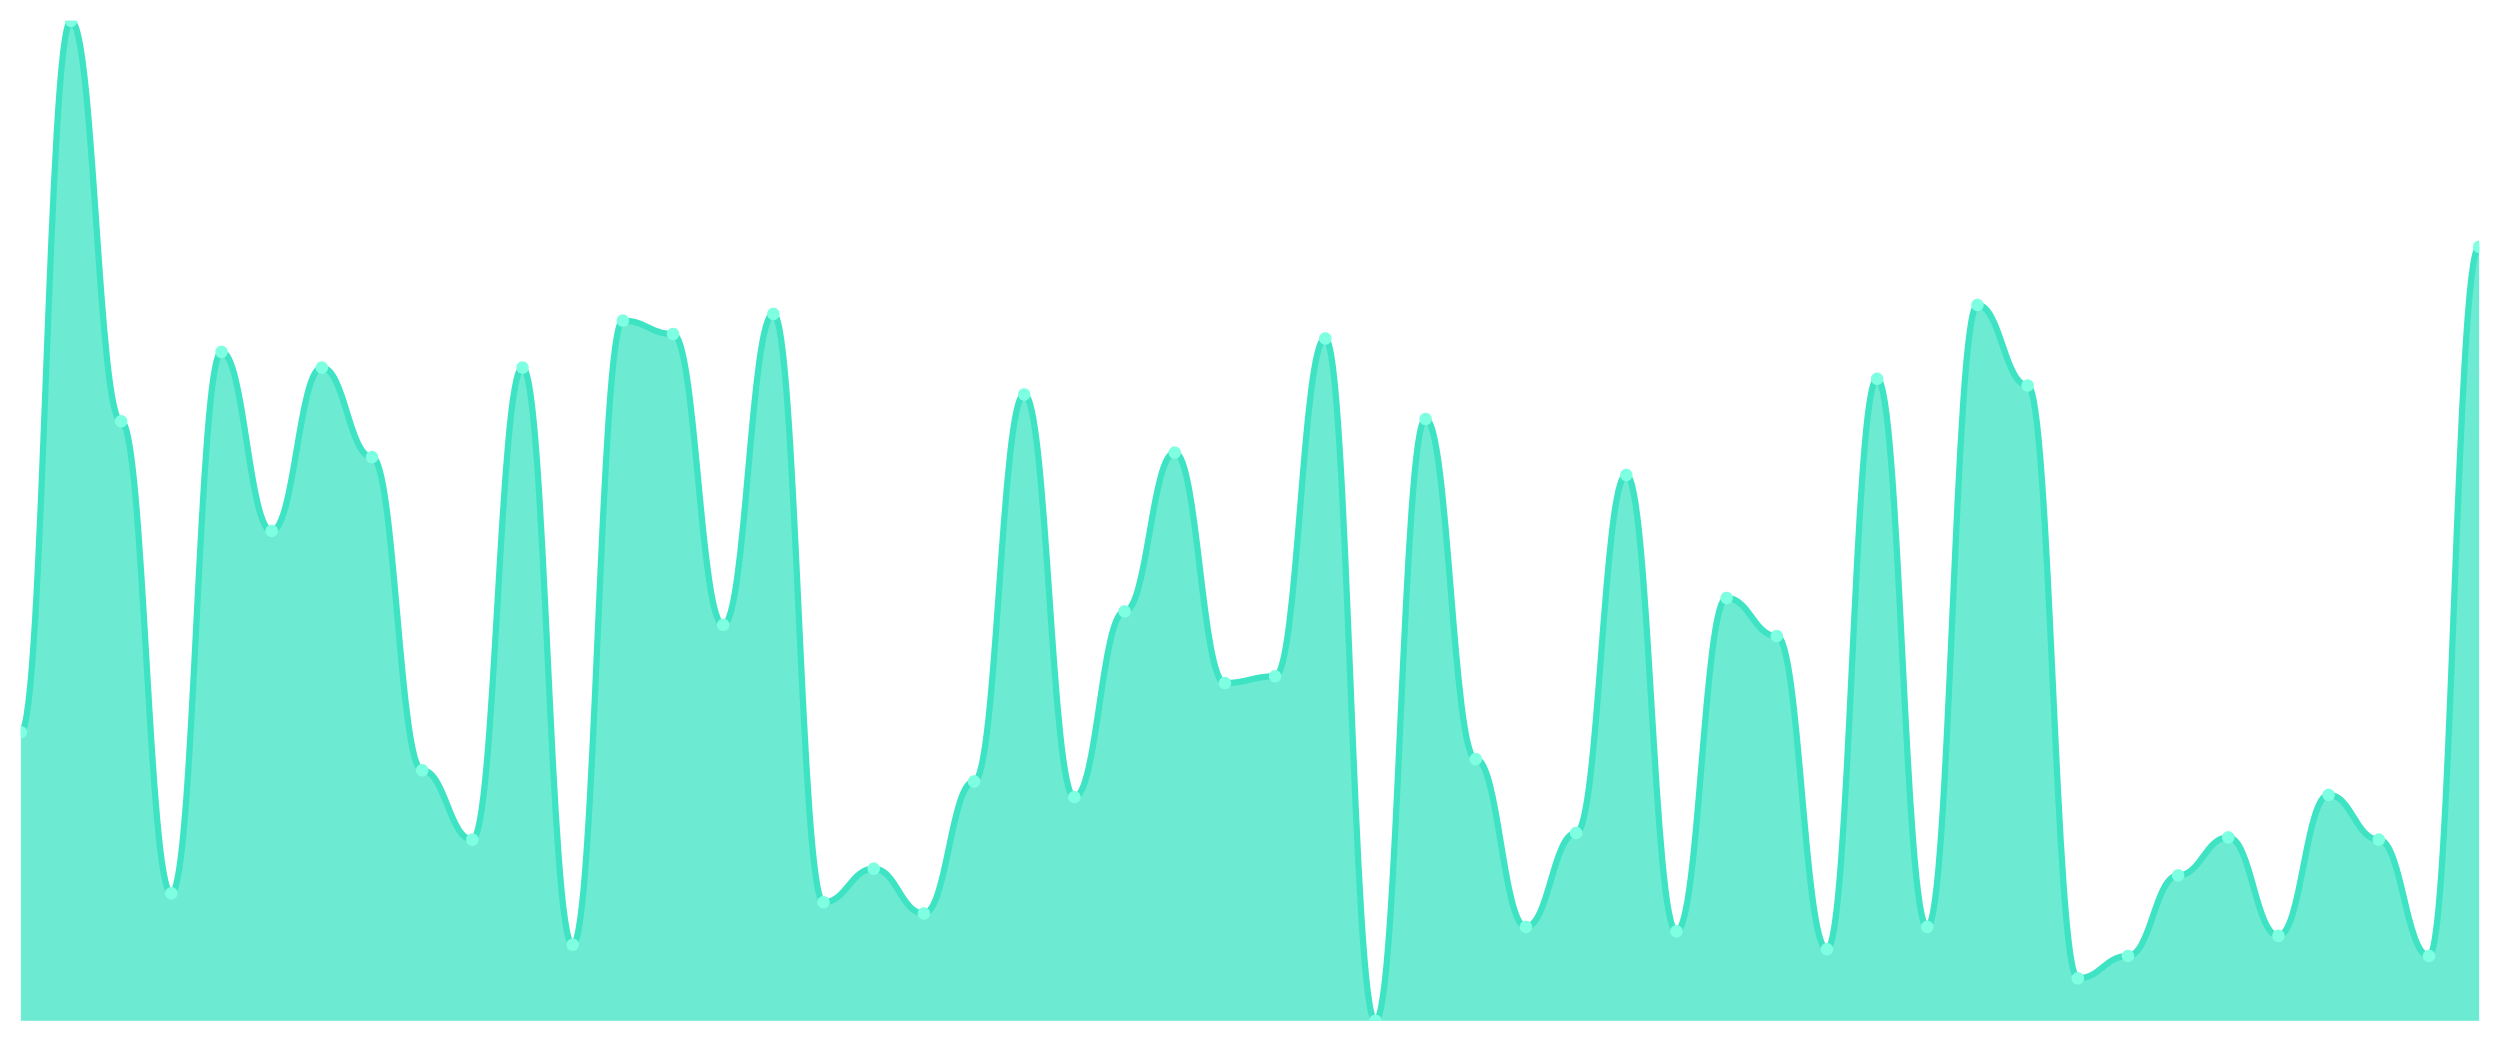
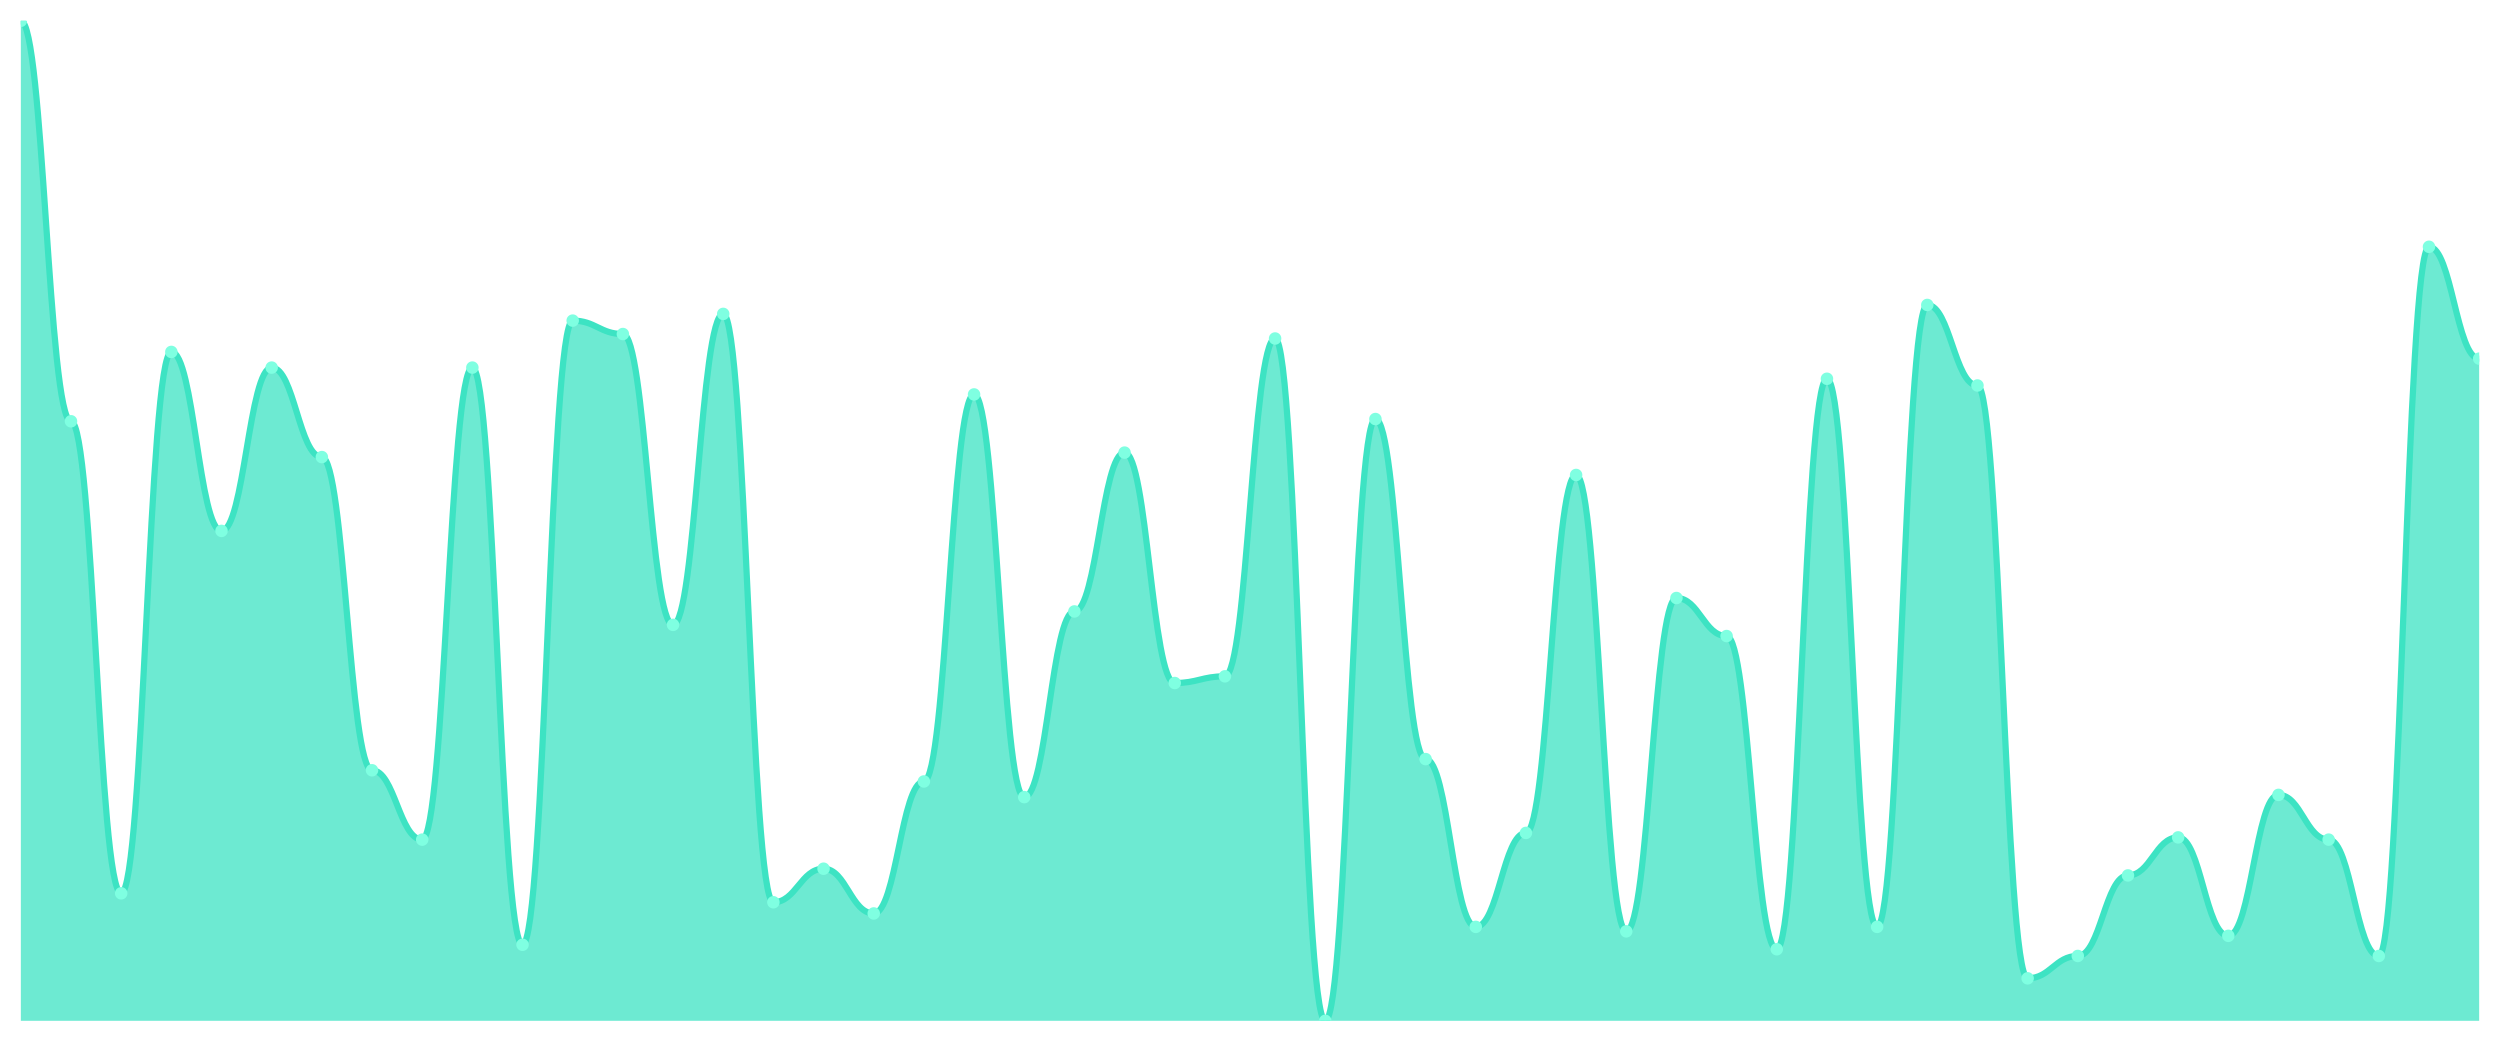
<svg xmlns="http://www.w3.org/2000/svg" viewBox="0 0 1200 500" width="1200" height="500">
  <defs>
    <clipPath id="c">
      <rect x="10" y="10" width="1180" height="480" />
    </clipPath>
  </defs>
  <rect width="1200" height="500" fill="none" />
  <g clip-path="url(#c)">
-     <path d="M 10,490 L 10,351.477 C 20.837,351.477 23.245,10 34.082,10 C 44.918,10 47.327,202.215 58.163,202.215 C 69,202.215 71.408,428.792 82.245,428.792 C 93.082,428.792 95.49,168.926 106.327,168.926 C 117.163,168.926 119.571,254.832 130.408,254.832 C 141.245,254.832 143.653,176.443 154.49,176.443 C 165.327,176.443 167.735,219.396 178.571,219.396 C 189.408,219.396 191.816,369.732 202.653,369.732 C 213.49,369.732 215.898,403.02 226.735,403.02 C 237.571,403.02 239.98,176.443 250.816,176.443 C 261.653,176.443 264.061,453.49 274.898,453.49 C 285.735,453.49 288.143,153.893 298.98,153.893 C 309.816,153.893 312.224,160.336 323.061,160.336 C 333.898,160.336 336.306,299.933 347.143,299.933 C 357.98,299.933 360.388,150.671 371.224,150.671 C 382.061,150.671 384.469,433.087 395.306,433.087 C 406.143,433.087 408.551,416.98 419.388,416.98 C 430.224,416.98 432.633,438.456 443.469,438.456 C 454.306,438.456 456.714,375.101 467.551,375.101 C 478.388,375.101 480.796,189.329 491.633,189.329 C 502.469,189.329 504.878,382.617 515.714,382.617 C 526.551,382.617 528.959,293.49 539.796,293.49 C 550.633,293.49 553.041,217.248 563.878,217.248 C 574.714,217.248 577.122,327.852 587.959,327.852 C 598.796,327.852 601.204,324.631 612.041,324.631 C 622.878,324.631 625.286,162.483 636.122,162.483 C 646.959,162.483 649.367,490 660.204,490 C 671.041,490 673.449,201.141 684.286,201.141 C 695.122,201.141 697.531,364.362 708.367,364.362 C 719.204,364.362 721.612,444.899 732.449,444.899 C 743.286,444.899 745.694,399.799 756.531,399.799 C 767.367,399.799 769.776,227.987 780.612,227.987 C 791.449,227.987 793.857,447.047 804.694,447.047 C 815.531,447.047 817.939,287.047 828.776,287.047 C 839.612,287.047 842.02,305.302 852.857,305.302 C 863.694,305.302 866.102,455.638 876.939,455.638 C 887.776,455.638 890.184,181.812 901.02,181.812 C 911.857,181.812 914.265,444.899 925.102,444.899 C 935.939,444.899 938.347,146.376 949.184,146.376 C 960.02,146.376 962.429,185.034 973.265,185.034 C 984.102,185.034 986.51,469.597 997.347,469.597 C 1008.184,469.597 1010.592,458.859 1021.429,458.859 C 1032.265,458.859 1034.673,420.201 1045.51,420.201 C 1056.347,420.201 1058.755,401.946 1069.592,401.946 C 1080.429,401.946 1082.837,449.195 1093.673,449.195 C 1104.51,449.195 1106.918,381.544 1117.755,381.544 C 1128.592,381.544 1131,403.02 1141.837,403.02 C 1152.673,403.02 1155.082,458.859 1165.918,458.859 C 1176.755,458.859 1179.163,118.456 1190,118.456 L 1190,490 Z" fill="rgba(61,227,195,0.75)" />
-     <path d="M 10,351.477 C 20.837,351.477 23.245,10 34.082,10 C 44.918,10 47.327,202.215 58.163,202.215 C 69,202.215 71.408,428.792 82.245,428.792 C 93.082,428.792 95.49,168.926 106.327,168.926 C 117.163,168.926 119.571,254.832 130.408,254.832 C 141.245,254.832 143.653,176.443 154.49,176.443 C 165.327,176.443 167.735,219.396 178.571,219.396 C 189.408,219.396 191.816,369.732 202.653,369.732 C 213.49,369.732 215.898,403.02 226.735,403.02 C 237.571,403.02 239.98,176.443 250.816,176.443 C 261.653,176.443 264.061,453.49 274.898,453.49 C 285.735,453.49 288.143,153.893 298.98,153.893 C 309.816,153.893 312.224,160.336 323.061,160.336 C 333.898,160.336 336.306,299.933 347.143,299.933 C 357.98,299.933 360.388,150.671 371.224,150.671 C 382.061,150.671 384.469,433.087 395.306,433.087 C 406.143,433.087 408.551,416.98 419.388,416.98 C 430.224,416.98 432.633,438.456 443.469,438.456 C 454.306,438.456 456.714,375.101 467.551,375.101 C 478.388,375.101 480.796,189.329 491.633,189.329 C 502.469,189.329 504.878,382.617 515.714,382.617 C 526.551,382.617 528.959,293.49 539.796,293.49 C 550.633,293.49 553.041,217.248 563.878,217.248 C 574.714,217.248 577.122,327.852 587.959,327.852 C 598.796,327.852 601.204,324.631 612.041,324.631 C 622.878,324.631 625.286,162.483 636.122,162.483 C 646.959,162.483 649.367,490 660.204,490 C 671.041,490 673.449,201.141 684.286,201.141 C 695.122,201.141 697.531,364.362 708.367,364.362 C 719.204,364.362 721.612,444.899 732.449,444.899 C 743.286,444.899 745.694,399.799 756.531,399.799 C 767.367,399.799 769.776,227.987 780.612,227.987 C 791.449,227.987 793.857,447.047 804.694,447.047 C 815.531,447.047 817.939,287.047 828.776,287.047 C 839.612,287.047 842.02,305.302 852.857,305.302 C 863.694,305.302 866.102,455.638 876.939,455.638 C 887.776,455.638 890.184,181.812 901.02,181.812 C 911.857,181.812 914.265,444.899 925.102,444.899 C 935.939,444.899 938.347,146.376 949.184,146.376 C 960.02,146.376 962.429,185.034 973.265,185.034 C 984.102,185.034 986.51,469.597 997.347,469.597 C 1008.184,469.597 1010.592,458.859 1021.429,458.859 C 1032.265,458.859 1034.673,420.201 1045.51,420.201 C 1056.347,420.201 1058.755,401.946 1069.592,401.946 C 1080.429,401.946 1082.837,449.195 1093.673,449.195 C 1104.51,449.195 1106.918,381.544 1117.755,381.544 C 1128.592,381.544 1131,403.02 1141.837,403.02 C 1152.673,403.02 1155.082,458.859 1165.918,458.859 C 1176.755,458.859 1179.163,118.456 1190,118.456" fill="none" stroke="#3de3c3" stroke-width="3" stroke-linecap="round" stroke-linejoin="round" />
-     <circle cx="10" cy="351.477" r="3" fill="#7fffe1" />
-     <circle cx="34.082" cy="10" r="3" fill="#7fffe1" />
-     <circle cx="58.163" cy="202.215" r="3" fill="#7fffe1" />
-     <circle cx="82.245" cy="428.792" r="3" fill="#7fffe1" />
-     <circle cx="106.327" cy="168.926" r="3" fill="#7fffe1" />
-     <circle cx="130.408" cy="254.832" r="3" fill="#7fffe1" />
-     <circle cx="154.49" cy="176.443" r="3" fill="#7fffe1" />
-     <circle cx="178.571" cy="219.396" r="3" fill="#7fffe1" />
-     <circle cx="202.653" cy="369.732" r="3" fill="#7fffe1" />
-     <circle cx="226.735" cy="403.02" r="3" fill="#7fffe1" />
-     <circle cx="250.816" cy="176.443" r="3" fill="#7fffe1" />
-     <circle cx="274.898" cy="453.49" r="3" fill="#7fffe1" />
-     <circle cx="298.98" cy="153.893" r="3" fill="#7fffe1" />
-     <circle cx="323.061" cy="160.336" r="3" fill="#7fffe1" />
-     <circle cx="347.143" cy="299.933" r="3" fill="#7fffe1" />
-     <circle cx="371.224" cy="150.671" r="3" fill="#7fffe1" />
-     <circle cx="395.306" cy="433.087" r="3" fill="#7fffe1" />
-     <circle cx="419.388" cy="416.98" r="3" fill="#7fffe1" />
-     <circle cx="443.469" cy="438.456" r="3" fill="#7fffe1" />
-     <circle cx="467.551" cy="375.101" r="3" fill="#7fffe1" />
-     <circle cx="491.633" cy="189.329" r="3" fill="#7fffe1" />
-     <circle cx="515.714" cy="382.617" r="3" fill="#7fffe1" />
-     <circle cx="539.796" cy="293.49" r="3" fill="#7fffe1" />
-     <circle cx="563.878" cy="217.248" r="3" fill="#7fffe1" />
-     <circle cx="587.959" cy="327.852" r="3" fill="#7fffe1" />
-     <circle cx="612.041" cy="324.631" r="3" fill="#7fffe1" />
-     <circle cx="636.122" cy="162.483" r="3" fill="#7fffe1" />
-     <circle cx="660.204" cy="490" r="3" fill="#7fffe1" />
-     <circle cx="684.286" cy="201.141" r="3" fill="#7fffe1" />
-     <circle cx="708.367" cy="364.362" r="3" fill="#7fffe1" />
-     <circle cx="732.449" cy="444.899" r="3" fill="#7fffe1" />
-     <circle cx="756.531" cy="399.799" r="3" fill="#7fffe1" />
-     <circle cx="780.612" cy="227.987" r="3" fill="#7fffe1" />
-     <circle cx="804.694" cy="447.047" r="3" fill="#7fffe1" />
-     <circle cx="828.776" cy="287.047" r="3" fill="#7fffe1" />
-     <circle cx="852.857" cy="305.302" r="3" fill="#7fffe1" />
-     <circle cx="876.939" cy="455.638" r="3" fill="#7fffe1" />
-     <circle cx="901.02" cy="181.812" r="3" fill="#7fffe1" />
-     <circle cx="925.102" cy="444.899" r="3" fill="#7fffe1" />
-     <circle cx="949.184" cy="146.376" r="3" fill="#7fffe1" />
-     <circle cx="973.265" cy="185.034" r="3" fill="#7fffe1" />
-     <circle cx="997.347" cy="469.597" r="3" fill="#7fffe1" />
-     <circle cx="1021.429" cy="458.859" r="3" fill="#7fffe1" />
-     <circle cx="1045.51" cy="420.201" r="3" fill="#7fffe1" />
-     <circle cx="1069.592" cy="401.946" r="3" fill="#7fffe1" />
-     <circle cx="1093.673" cy="449.195" r="3" fill="#7fffe1" />
-     <circle cx="1117.755" cy="381.544" r="3" fill="#7fffe1" />
-     <circle cx="1141.837" cy="403.02" r="3" fill="#7fffe1" />
-     <circle cx="1165.918" cy="458.859" r="3" fill="#7fffe1" />
-     <circle cx="1190" cy="118.456" r="3" fill="#7fffe1" />
+     <path d="M 10,490 L 10,10 C 20.837,10 23.245,202.215 34.082,202.215 C 44.918,202.215 47.327,428.792 58.163,428.792 C 69,428.792 71.408,168.926 82.245,168.926 C 93.082,168.926 95.49,254.832 106.327,254.832 C 117.163,254.832 119.571,176.443 130.408,176.443 C 141.245,176.443 143.653,219.396 154.49,219.396 C 165.327,219.396 167.735,369.732 178.571,369.732 C 189.408,369.732 191.816,403.02 202.653,403.02 C 213.49,403.02 215.898,176.443 226.735,176.443 C 237.571,176.443 239.98,453.49 250.816,453.49 C 261.653,453.49 264.061,153.893 274.898,153.893 C 285.735,153.893 288.143,160.336 298.98,160.336 C 309.816,160.336 312.224,299.933 323.061,299.933 C 333.898,299.933 336.306,150.671 347.143,150.671 C 357.98,150.671 360.388,433.087 371.224,433.087 C 382.061,433.087 384.469,416.98 395.306,416.98 C 406.143,416.98 408.551,438.456 419.388,438.456 C 430.224,438.456 432.633,375.101 443.469,375.101 C 454.306,375.101 456.714,189.329 467.551,189.329 C 478.388,189.329 480.796,382.617 491.633,382.617 C 502.469,382.617 504.878,293.49 515.714,293.49 C 526.551,293.49 528.959,217.248 539.796,217.248 C 550.633,217.248 553.041,327.852 563.878,327.852 C 574.714,327.852 577.122,324.631 587.959,324.631 C 598.796,324.631 601.204,162.483 612.041,162.483 C 622.878,162.483 625.286,490 636.122,490 C 646.959,490 649.367,201.141 660.204,201.141 C 671.041,201.141 673.449,364.362 684.286,364.362 C 695.122,364.362 697.531,444.899 708.367,444.899 C 719.204,444.899 721.612,399.799 732.449,399.799 C 743.286,399.799 745.694,227.987 756.531,227.987 C 767.367,227.987 769.776,447.047 780.612,447.047 C 791.449,447.047 793.857,287.047 804.694,287.047 C 815.531,287.047 817.939,305.302 828.776,305.302 C 839.612,305.302 842.02,455.638 852.857,455.638 C 863.694,455.638 866.102,181.812 876.939,181.812 C 887.776,181.812 890.184,444.899 901.02,444.899 C 911.857,444.899 914.265,146.376 925.102,146.376 C 935.939,146.376 938.347,185.034 949.184,185.034 C 960.02,185.034 962.429,469.597 973.265,469.597 C 984.102,469.597 986.51,458.859 997.347,458.859 C 1008.184,458.859 1010.592,420.201 1021.429,420.201 C 1032.265,420.201 1034.673,401.946 1045.51,401.946 C 1056.347,401.946 1058.755,449.195 1069.592,449.195 C 1080.429,449.195 1082.837,381.544 1093.673,381.544 C 1104.51,381.544 1106.918,403.02 1117.755,403.02 C 1128.592,403.02 1131,458.859 1141.837,458.859 C 1152.673,458.859 1155.082,118.456 1165.918,118.456 C 1176.755,118.456 1179.163,172.148 1190,172.148 L 1190,490 Z" fill="rgba(61,227,195,0.75)" />
+     <path d="M 10,10 C 20.837,10 23.245,202.215 34.082,202.215 C 44.918,202.215 47.327,428.792 58.163,428.792 C 69,428.792 71.408,168.926 82.245,168.926 C 93.082,168.926 95.49,254.832 106.327,254.832 C 117.163,254.832 119.571,176.443 130.408,176.443 C 141.245,176.443 143.653,219.396 154.49,219.396 C 165.327,219.396 167.735,369.732 178.571,369.732 C 189.408,369.732 191.816,403.02 202.653,403.02 C 213.49,403.02 215.898,176.443 226.735,176.443 C 237.571,176.443 239.98,453.49 250.816,453.49 C 261.653,453.49 264.061,153.893 274.898,153.893 C 285.735,153.893 288.143,160.336 298.98,160.336 C 309.816,160.336 312.224,299.933 323.061,299.933 C 333.898,299.933 336.306,150.671 347.143,150.671 C 357.98,150.671 360.388,433.087 371.224,433.087 C 382.061,433.087 384.469,416.98 395.306,416.98 C 406.143,416.98 408.551,438.456 419.388,438.456 C 430.224,438.456 432.633,375.101 443.469,375.101 C 454.306,375.101 456.714,189.329 467.551,189.329 C 478.388,189.329 480.796,382.617 491.633,382.617 C 502.469,382.617 504.878,293.49 515.714,293.49 C 526.551,293.49 528.959,217.248 539.796,217.248 C 550.633,217.248 553.041,327.852 563.878,327.852 C 574.714,327.852 577.122,324.631 587.959,324.631 C 598.796,324.631 601.204,162.483 612.041,162.483 C 622.878,162.483 625.286,490 636.122,490 C 646.959,490 649.367,201.141 660.204,201.141 C 671.041,201.141 673.449,364.362 684.286,364.362 C 695.122,364.362 697.531,444.899 708.367,444.899 C 719.204,444.899 721.612,399.799 732.449,399.799 C 743.286,399.799 745.694,227.987 756.531,227.987 C 767.367,227.987 769.776,447.047 780.612,447.047 C 791.449,447.047 793.857,287.047 804.694,287.047 C 815.531,287.047 817.939,305.302 828.776,305.302 C 839.612,305.302 842.02,455.638 852.857,455.638 C 863.694,455.638 866.102,181.812 876.939,181.812 C 887.776,181.812 890.184,444.899 901.02,444.899 C 911.857,444.899 914.265,146.376 925.102,146.376 C 935.939,146.376 938.347,185.034 949.184,185.034 C 960.02,185.034 962.429,469.597 973.265,469.597 C 984.102,469.597 986.51,458.859 997.347,458.859 C 1008.184,458.859 1010.592,420.201 1021.429,420.201 C 1032.265,420.201 1034.673,401.946 1045.51,401.946 C 1056.347,401.946 1058.755,449.195 1069.592,449.195 C 1080.429,449.195 1082.837,381.544 1093.673,381.544 C 1104.51,381.544 1106.918,403.02 1117.755,403.02 C 1128.592,403.02 1131,458.859 1141.837,458.859 C 1152.673,458.859 1155.082,118.456 1165.918,118.456 C 1176.755,118.456 1179.163,172.148 1190,172.148" fill="none" stroke="#3de3c3" stroke-width="3" stroke-linecap="round" stroke-linejoin="round" />
+     <circle cx="10" cy="10" r="3" fill="#7fffe1" />
+     <circle cx="34.082" cy="202.215" r="3" fill="#7fffe1" />
+     <circle cx="58.163" cy="428.792" r="3" fill="#7fffe1" />
+     <circle cx="82.245" cy="168.926" r="3" fill="#7fffe1" />
+     <circle cx="106.327" cy="254.832" r="3" fill="#7fffe1" />
+     <circle cx="130.408" cy="176.443" r="3" fill="#7fffe1" />
+     <circle cx="154.49" cy="219.396" r="3" fill="#7fffe1" />
+     <circle cx="178.571" cy="369.732" r="3" fill="#7fffe1" />
+     <circle cx="202.653" cy="403.02" r="3" fill="#7fffe1" />
+     <circle cx="226.735" cy="176.443" r="3" fill="#7fffe1" />
+     <circle cx="250.816" cy="453.49" r="3" fill="#7fffe1" />
+     <circle cx="274.898" cy="153.893" r="3" fill="#7fffe1" />
+     <circle cx="298.98" cy="160.336" r="3" fill="#7fffe1" />
+     <circle cx="323.061" cy="299.933" r="3" fill="#7fffe1" />
+     <circle cx="347.143" cy="150.671" r="3" fill="#7fffe1" />
+     <circle cx="371.224" cy="433.087" r="3" fill="#7fffe1" />
+     <circle cx="395.306" cy="416.98" r="3" fill="#7fffe1" />
+     <circle cx="419.388" cy="438.456" r="3" fill="#7fffe1" />
+     <circle cx="443.469" cy="375.101" r="3" fill="#7fffe1" />
+     <circle cx="467.551" cy="189.329" r="3" fill="#7fffe1" />
+     <circle cx="491.633" cy="382.617" r="3" fill="#7fffe1" />
+     <circle cx="515.714" cy="293.49" r="3" fill="#7fffe1" />
+     <circle cx="539.796" cy="217.248" r="3" fill="#7fffe1" />
+     <circle cx="563.878" cy="327.852" r="3" fill="#7fffe1" />
+     <circle cx="587.959" cy="324.631" r="3" fill="#7fffe1" />
+     <circle cx="612.041" cy="162.483" r="3" fill="#7fffe1" />
+     <circle cx="636.122" cy="490" r="3" fill="#7fffe1" />
+     <circle cx="660.204" cy="201.141" r="3" fill="#7fffe1" />
+     <circle cx="684.286" cy="364.362" r="3" fill="#7fffe1" />
+     <circle cx="708.367" cy="444.899" r="3" fill="#7fffe1" />
+     <circle cx="732.449" cy="399.799" r="3" fill="#7fffe1" />
+     <circle cx="756.531" cy="227.987" r="3" fill="#7fffe1" />
+     <circle cx="780.612" cy="447.047" r="3" fill="#7fffe1" />
+     <circle cx="804.694" cy="287.047" r="3" fill="#7fffe1" />
+     <circle cx="828.776" cy="305.302" r="3" fill="#7fffe1" />
+     <circle cx="852.857" cy="455.638" r="3" fill="#7fffe1" />
+     <circle cx="876.939" cy="181.812" r="3" fill="#7fffe1" />
+     <circle cx="901.02" cy="444.899" r="3" fill="#7fffe1" />
+     <circle cx="925.102" cy="146.376" r="3" fill="#7fffe1" />
+     <circle cx="949.184" cy="185.034" r="3" fill="#7fffe1" />
+     <circle cx="973.265" cy="469.597" r="3" fill="#7fffe1" />
+     <circle cx="997.347" cy="458.859" r="3" fill="#7fffe1" />
+     <circle cx="1021.429" cy="420.201" r="3" fill="#7fffe1" />
+     <circle cx="1045.51" cy="401.946" r="3" fill="#7fffe1" />
+     <circle cx="1069.592" cy="449.195" r="3" fill="#7fffe1" />
+     <circle cx="1093.673" cy="381.544" r="3" fill="#7fffe1" />
+     <circle cx="1117.755" cy="403.02" r="3" fill="#7fffe1" />
+     <circle cx="1141.837" cy="458.859" r="3" fill="#7fffe1" />
+     <circle cx="1165.918" cy="118.456" r="3" fill="#7fffe1" />
+     <circle cx="1190" cy="172.148" r="3" fill="#7fffe1" />
  </g>
</svg>
